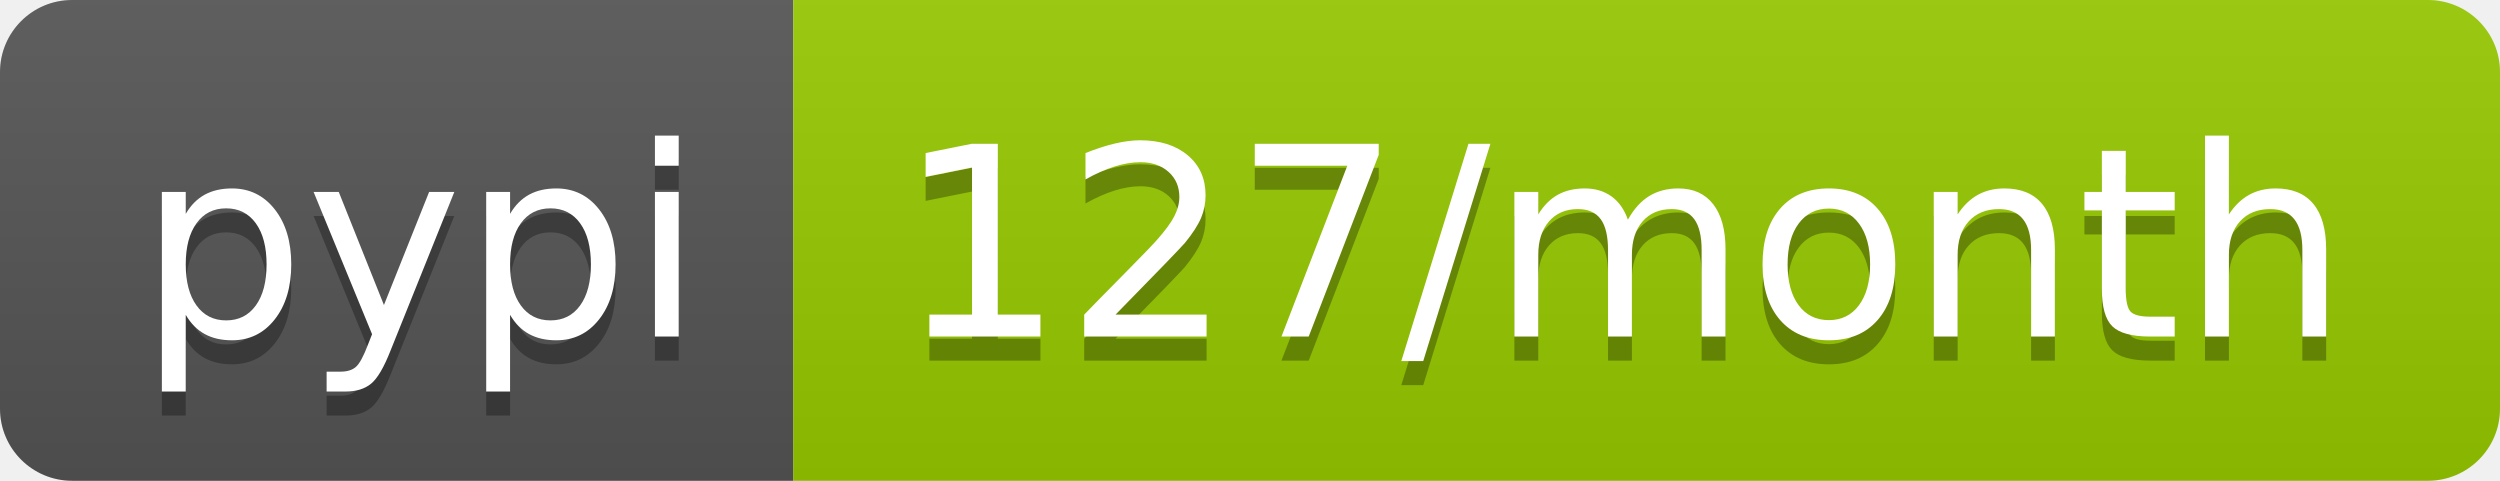
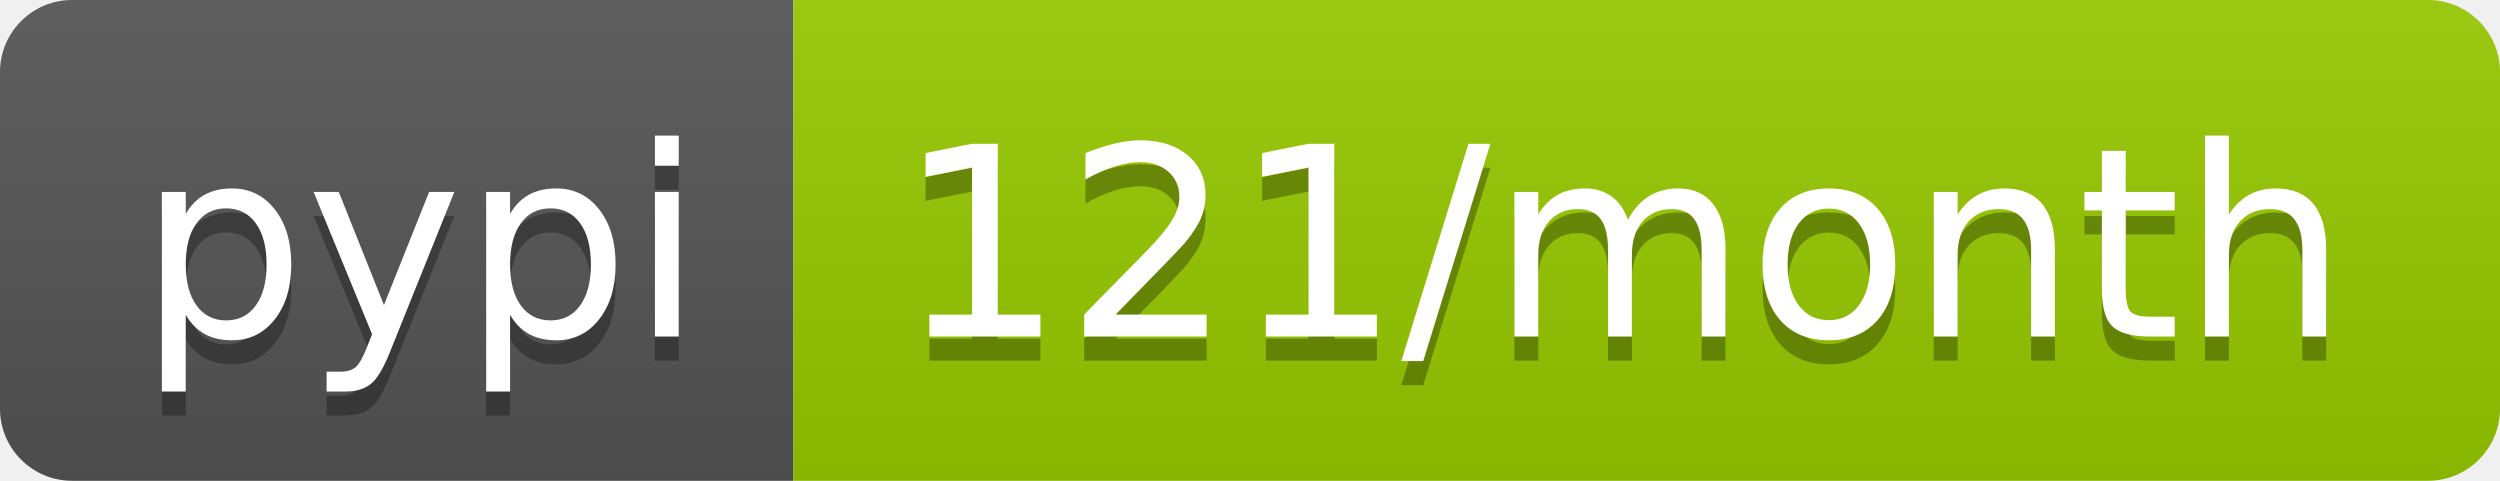
<svg xmlns="http://www.w3.org/2000/svg" width="104" height="20">
  <linearGradient id="b" x2="0" y2="100%">
    <stop offset="0" stop-color="#bbb" stop-opacity=".1" />
    <stop offset="1" stop-opacity=".1" />
  </linearGradient>
  <clipPath id="a">
    <rect width="104" height="20" rx="3" fill="#fff" />
  </clipPath>
  <g clip-path="url(#a)">
    <path fill="#555" d="M0 0h33v20H0z" />
    <path fill="#97ca00" d="M33 0h71v20H33z" />
    <path fill="url(#b)" d="M0 0h104v20H0z" />
  </g>
  <g fill="#fff" text-anchor="middle" font-family="DejaVu Sans,Verdana,Geneva,sans-serif" font-size="110">
    <text x="175" y="150" fill="#010101" fill-opacity=".3" transform="scale(.1)" textLength="230">pypi</text>
    <text x="175" y="140" transform="scale(.1)" textLength="230">pypi</text>
-     <text x="675" y="150" fill="#010101" fill-opacity=".3" transform="scale(.1)" textLength="610">127/month</text>
-     <text x="675" y="140" transform="scale(.1)" textLength="610">127/month</text>
+     <text x="675" y="150" fill="#010101" fill-opacity=".3" transform="scale(.1)" textLength="610">121/month</text>
+     <text x="675" y="140" transform="scale(.1)" textLength="610">121/month</text>
  </g>
</svg>
